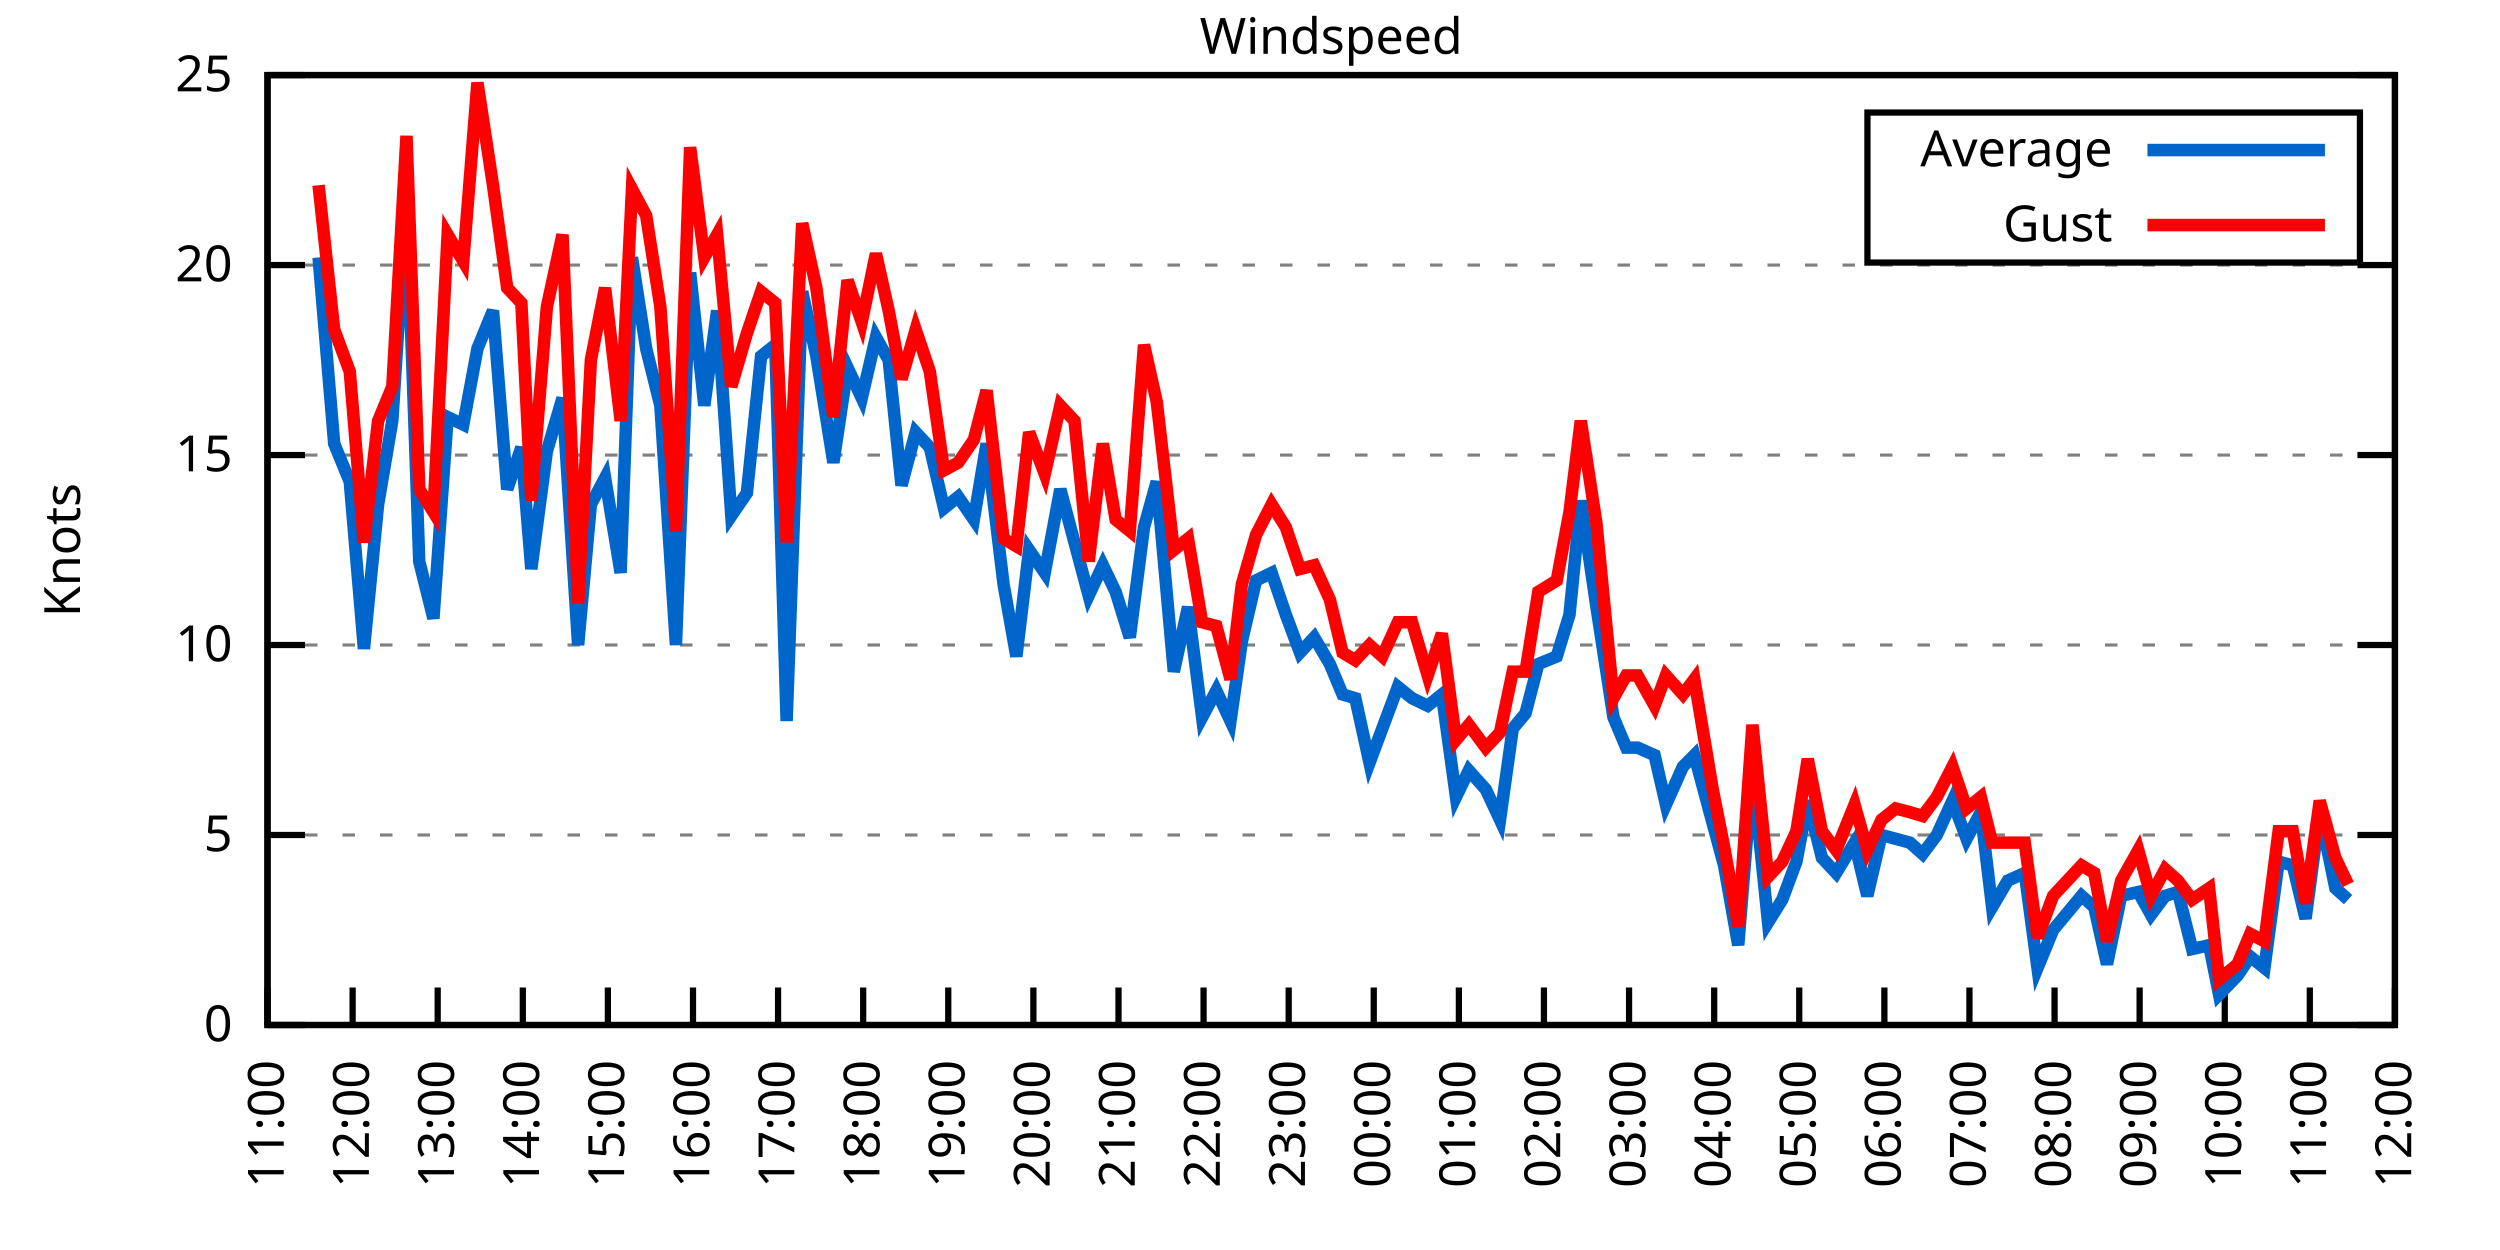
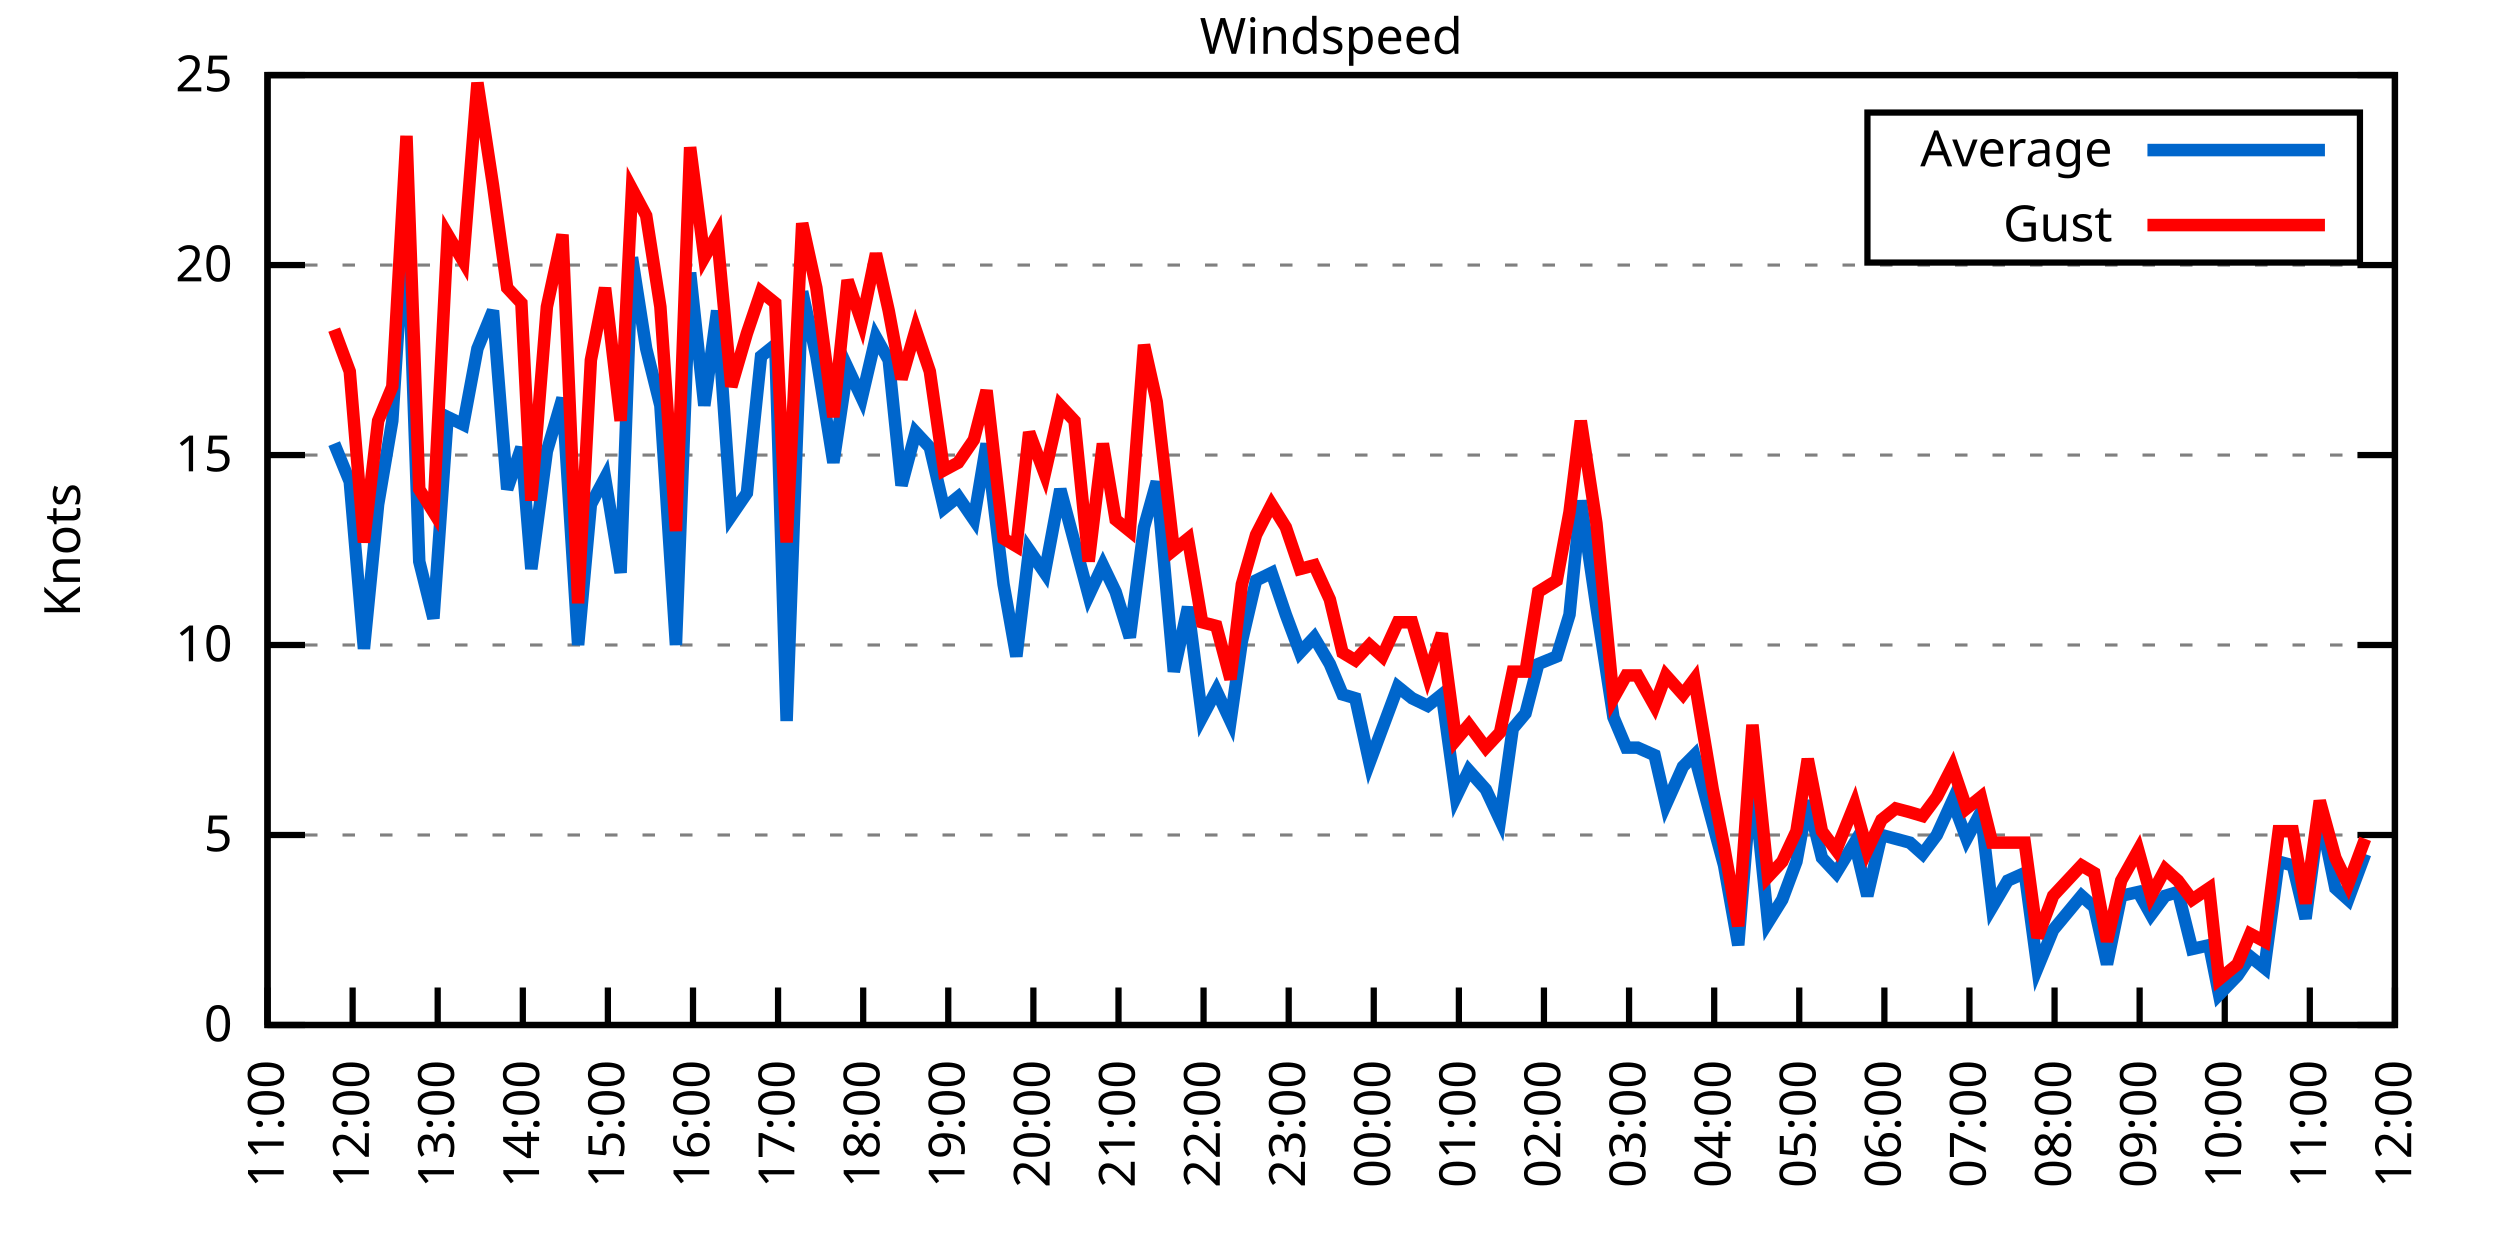
<svg xmlns="http://www.w3.org/2000/svg" xmlns:xlink="http://www.w3.org/1999/xlink" width="400" height="200" viewBox="0 0 400 200">
  <g id="gnuplot_canvas">
    <rect x="0" y="0" width="400" height="200" fill="none" />
    <defs>
      <circle id="gpDot" r="0.5" stroke-width="0.5" stroke="currentColor" />
      <path id="gpPt0" stroke-width="0.333" stroke="currentColor" d="M-1,0 h2 M0,-1 v2" />
      <path id="gpPt1" stroke-width="0.333" stroke="currentColor" d="M-1,-1 L1,1 M1,-1 L-1,1" />
      <path id="gpPt2" stroke-width="0.333" stroke="currentColor" d="M-1,0 L1,0 M0,-1 L0,1 M-1,-1 L1,1 M-1,1 L1,-1" />
      <rect id="gpPt3" stroke-width="0.333" stroke="currentColor" x="-1" y="-1" width="2" height="2" />
      <rect id="gpPt4" stroke-width="0.333" stroke="currentColor" fill="currentColor" x="-1" y="-1" width="2" height="2" />
      <circle id="gpPt5" stroke-width="0.333" stroke="currentColor" cx="0" cy="0" r="1" />
      <use xlink:href="#gpPt5" id="gpPt6" fill="currentColor" stroke="none" />
      <path id="gpPt7" stroke-width="0.333" stroke="currentColor" d="M0,-1.33 L-1.33,0.67 L1.33,0.67 z" />
      <use xlink:href="#gpPt7" id="gpPt8" fill="currentColor" stroke="none" />
      <use xlink:href="#gpPt7" id="gpPt9" stroke="currentColor" transform="rotate(180)" />
      <use xlink:href="#gpPt9" id="gpPt10" fill="currentColor" stroke="none" />
      <use xlink:href="#gpPt3" id="gpPt11" stroke="currentColor" transform="rotate(45)" />
      <use xlink:href="#gpPt11" id="gpPt12" fill="currentColor" stroke="none" />
      <path id="gpPt13" stroke-width="0.333" stroke="currentColor" d="M0,1.330 L1.265,0.411 L0.782,-1.067 L-0.782,-1.076 L-1.265,0.411 z" />
      <use xlink:href="#gpPt13" id="gpPt14" fill="currentColor" stroke="none" />
      <filter id="textbox" filterUnits="objectBoundingBox" x="0" y="0" height="1" width="1">
        <feFlood flood-color="white" flood-opacity="1" result="bgnd" />
        <feComposite in="SourceGraphic" in2="bgnd" operator="atop" />
      </filter>
      <filter id="greybox" filterUnits="objectBoundingBox" x="0" y="0" height="1" width="1">
        <feFlood flood-color="lightgrey" flood-opacity="1" result="grey" />
        <feComposite in="SourceGraphic" in2="grey" operator="atop" />
      </filter>
    </defs>
    <g fill="none" color="white" stroke="currentColor" stroke-width="1.00" stroke-linecap="butt" stroke-linejoin="miter">
</g>
    <g fill="none" color="black" stroke="currentColor" stroke-width="1.00" stroke-linecap="butt" stroke-linejoin="miter">
      <g stroke="none" shape-rendering="crispEdges">
        <polygon fill="rgb(255, 255, 255)" points="42.80,164.00 383.18,164.00 383.18,12.02 42.80,12.02 " />
      </g>
    </g>
    <g fill="none" color="black" stroke="currentColor" stroke-width="1.00" stroke-linecap="butt" stroke-linejoin="miter">
</g>
    <g fill="none" color="black" stroke="black" stroke-width="0.50" stroke-linecap="butt" stroke-linejoin="miter">
</g>
    <g fill="none" color="gray" stroke="currentColor" stroke-width="0.50" stroke-linecap="butt" stroke-linejoin="miter">
      <path stroke="gray" stroke-dasharray="2,4" class="gridline" d="M42.80,164.00 L383.19,164.00  " />
    </g>
    <g fill="none" color="gray" stroke="gray" stroke-width="1.00" stroke-linecap="butt" stroke-linejoin="miter">
</g>
    <g fill="none" color="black" stroke="currentColor" stroke-width="1.00" stroke-linecap="butt" stroke-linejoin="miter">
      <path stroke="black" d="M42.80,164.00 L48.80,164.00 M383.19,164.00 L377.19,164.00  " />
      <g transform="translate(37.20,166.60)" stroke="none" fill="black" font-family="Sans" font-size="8.00" text-anchor="end">
        <text>
          <tspan font-family="Sans"> 0</tspan>
        </text>
      </g>
    </g>
    <g fill="none" color="black" stroke="currentColor" stroke-width="1.00" stroke-linecap="butt" stroke-linejoin="miter">
</g>
    <g fill="none" color="black" stroke="black" stroke-width="0.50" stroke-linecap="butt" stroke-linejoin="miter">
</g>
    <g fill="none" color="gray" stroke="currentColor" stroke-width="0.50" stroke-linecap="butt" stroke-linejoin="miter">
      <path stroke="gray" stroke-dasharray="2,4" class="gridline" d="M42.80,133.60 L383.19,133.60  " />
    </g>
    <g fill="none" color="gray" stroke="gray" stroke-width="1.00" stroke-linecap="butt" stroke-linejoin="miter">
</g>
    <g fill="none" color="black" stroke="currentColor" stroke-width="1.00" stroke-linecap="butt" stroke-linejoin="miter">
      <path stroke="black" d="M42.80,133.60 L48.80,133.60 M383.19,133.60 L377.19,133.60  " />
      <g transform="translate(37.20,136.20)" stroke="none" fill="black" font-family="Sans" font-size="8.00" text-anchor="end">
        <text>
          <tspan font-family="Sans"> 5</tspan>
        </text>
      </g>
    </g>
    <g fill="none" color="black" stroke="currentColor" stroke-width="1.00" stroke-linecap="butt" stroke-linejoin="miter">
</g>
    <g fill="none" color="black" stroke="black" stroke-width="0.50" stroke-linecap="butt" stroke-linejoin="miter">
</g>
    <g fill="none" color="gray" stroke="currentColor" stroke-width="0.50" stroke-linecap="butt" stroke-linejoin="miter">
      <path stroke="gray" stroke-dasharray="2,4" class="gridline" d="M42.80,103.20 L383.19,103.20  " />
    </g>
    <g fill="none" color="gray" stroke="gray" stroke-width="1.00" stroke-linecap="butt" stroke-linejoin="miter">
</g>
    <g fill="none" color="black" stroke="currentColor" stroke-width="1.00" stroke-linecap="butt" stroke-linejoin="miter">
      <path stroke="black" d="M42.80,103.20 L48.80,103.20 M383.19,103.20 L377.19,103.20  " />
      <g transform="translate(37.20,105.80)" stroke="none" fill="black" font-family="Sans" font-size="8.00" text-anchor="end">
        <text>
          <tspan font-family="Sans"> 10</tspan>
        </text>
      </g>
    </g>
    <g fill="none" color="black" stroke="currentColor" stroke-width="1.00" stroke-linecap="butt" stroke-linejoin="miter">
</g>
    <g fill="none" color="black" stroke="black" stroke-width="0.50" stroke-linecap="butt" stroke-linejoin="miter">
</g>
    <g fill="none" color="gray" stroke="currentColor" stroke-width="0.50" stroke-linecap="butt" stroke-linejoin="miter">
      <path stroke="gray" stroke-dasharray="2,4" class="gridline" d="M42.80,72.81 L383.19,72.81  " />
    </g>
    <g fill="none" color="gray" stroke="gray" stroke-width="1.00" stroke-linecap="butt" stroke-linejoin="miter">
</g>
    <g fill="none" color="black" stroke="currentColor" stroke-width="1.00" stroke-linecap="butt" stroke-linejoin="miter">
      <path stroke="black" d="M42.80,72.81 L48.80,72.81 M383.19,72.81 L377.19,72.81  " />
      <g transform="translate(37.20,75.41)" stroke="none" fill="black" font-family="Sans" font-size="8.00" text-anchor="end">
        <text>
          <tspan font-family="Sans"> 15</tspan>
        </text>
      </g>
    </g>
    <g fill="none" color="black" stroke="currentColor" stroke-width="1.00" stroke-linecap="butt" stroke-linejoin="miter">
</g>
    <g fill="none" color="black" stroke="black" stroke-width="0.50" stroke-linecap="butt" stroke-linejoin="miter">
</g>
    <g fill="none" color="gray" stroke="currentColor" stroke-width="0.50" stroke-linecap="butt" stroke-linejoin="miter">
      <path stroke="gray" stroke-dasharray="2,4" class="gridline" d="M42.80,42.41 L383.19,42.41  " />
    </g>
    <g fill="none" color="gray" stroke="gray" stroke-width="1.00" stroke-linecap="butt" stroke-linejoin="miter">
</g>
    <g fill="none" color="black" stroke="currentColor" stroke-width="1.00" stroke-linecap="butt" stroke-linejoin="miter">
      <path stroke="black" d="M42.80,42.41 L48.80,42.41 M383.19,42.41 L377.19,42.41  " />
      <g transform="translate(37.20,45.01)" stroke="none" fill="black" font-family="Sans" font-size="8.00" text-anchor="end">
        <text>
          <tspan font-family="Sans"> 20</tspan>
        </text>
      </g>
    </g>
    <g fill="none" color="black" stroke="currentColor" stroke-width="1.00" stroke-linecap="butt" stroke-linejoin="miter">
</g>
    <g fill="none" color="black" stroke="black" stroke-width="0.50" stroke-linecap="butt" stroke-linejoin="miter">
</g>
    <g fill="none" color="gray" stroke="currentColor" stroke-width="0.50" stroke-linecap="butt" stroke-linejoin="miter">
      <path stroke="gray" stroke-dasharray="2,4" class="gridline" d="M42.80,12.01 L383.19,12.01  " />
    </g>
    <g fill="none" color="gray" stroke="gray" stroke-width="1.00" stroke-linecap="butt" stroke-linejoin="miter">
</g>
    <g fill="none" color="black" stroke="currentColor" stroke-width="1.00" stroke-linecap="butt" stroke-linejoin="miter">
      <path stroke="black" d="M42.80,12.01 L48.80,12.01 M383.19,12.01 L377.19,12.01  " />
      <g transform="translate(37.20,14.61)" stroke="none" fill="black" font-family="Sans" font-size="8.00" text-anchor="end">
        <text>
          <tspan font-family="Sans"> 25</tspan>
        </text>
      </g>
    </g>
    <g fill="none" color="black" stroke="currentColor" stroke-width="1.00" stroke-linecap="butt" stroke-linejoin="miter">
      <path stroke="black" d="M42.80,164.00 L42.80,158.00  " />
      <g transform="translate(45.40,169.60) rotate(270.00)" stroke="none" fill="black" font-family="Sans" font-size="8.00" text-anchor="end">
        <text>
          <tspan font-family="Sans">11:00</tspan>
        </text>
      </g>
    </g>
    <g fill="none" color="black" stroke="currentColor" stroke-width="1.00" stroke-linecap="butt" stroke-linejoin="miter">
      <path stroke="black" d="M56.42,164.00 L56.42,158.00  " />
      <g transform="translate(59.02,169.60) rotate(270.00)" stroke="none" fill="black" font-family="Sans" font-size="8.00" text-anchor="end">
        <text>
          <tspan font-family="Sans">12:00</tspan>
        </text>
      </g>
    </g>
    <g fill="none" color="black" stroke="currentColor" stroke-width="1.00" stroke-linecap="butt" stroke-linejoin="miter">
      <path stroke="black" d="M70.03,164.00 L70.03,158.00  " />
      <g transform="translate(72.63,169.60) rotate(270.00)" stroke="none" fill="black" font-family="Sans" font-size="8.00" text-anchor="end">
        <text>
          <tspan font-family="Sans">13:00</tspan>
        </text>
      </g>
    </g>
    <g fill="none" color="black" stroke="currentColor" stroke-width="1.00" stroke-linecap="butt" stroke-linejoin="miter">
      <path stroke="black" d="M83.65,164.00 L83.65,158.00  " />
      <g transform="translate(86.25,169.60) rotate(270.00)" stroke="none" fill="black" font-family="Sans" font-size="8.00" text-anchor="end">
        <text>
          <tspan font-family="Sans">14:00</tspan>
        </text>
      </g>
    </g>
    <g fill="none" color="black" stroke="currentColor" stroke-width="1.00" stroke-linecap="butt" stroke-linejoin="miter">
      <path stroke="black" d="M97.26,164.00 L97.26,158.00  " />
      <g transform="translate(99.86,169.60) rotate(270.00)" stroke="none" fill="black" font-family="Sans" font-size="8.00" text-anchor="end">
        <text>
          <tspan font-family="Sans">15:00</tspan>
        </text>
      </g>
    </g>
    <g fill="none" color="black" stroke="currentColor" stroke-width="1.00" stroke-linecap="butt" stroke-linejoin="miter">
      <path stroke="black" d="M110.88,164.00 L110.88,158.00  " />
      <g transform="translate(113.48,169.60) rotate(270.00)" stroke="none" fill="black" font-family="Sans" font-size="8.00" text-anchor="end">
        <text>
          <tspan font-family="Sans">16:00</tspan>
        </text>
      </g>
    </g>
    <g fill="none" color="black" stroke="currentColor" stroke-width="1.00" stroke-linecap="butt" stroke-linejoin="miter">
      <path stroke="black" d="M124.49,164.00 L124.49,158.00  " />
      <g transform="translate(127.09,169.60) rotate(270.00)" stroke="none" fill="black" font-family="Sans" font-size="8.00" text-anchor="end">
        <text>
          <tspan font-family="Sans">17:00</tspan>
        </text>
      </g>
    </g>
    <g fill="none" color="black" stroke="currentColor" stroke-width="1.00" stroke-linecap="butt" stroke-linejoin="miter">
      <path stroke="black" d="M138.11,164.00 L138.11,158.00  " />
      <g transform="translate(140.71,169.60) rotate(270.00)" stroke="none" fill="black" font-family="Sans" font-size="8.00" text-anchor="end">
        <text>
          <tspan font-family="Sans">18:00</tspan>
        </text>
      </g>
    </g>
    <g fill="none" color="black" stroke="currentColor" stroke-width="1.00" stroke-linecap="butt" stroke-linejoin="miter">
      <path stroke="black" d="M151.72,164.00 L151.72,158.00  " />
      <g transform="translate(154.32,169.60) rotate(270.00)" stroke="none" fill="black" font-family="Sans" font-size="8.00" text-anchor="end">
        <text>
          <tspan font-family="Sans">19:00</tspan>
        </text>
      </g>
    </g>
    <g fill="none" color="black" stroke="currentColor" stroke-width="1.00" stroke-linecap="butt" stroke-linejoin="miter">
      <path stroke="black" d="M165.34,164.00 L165.34,158.00  " />
      <g transform="translate(167.94,169.60) rotate(270.00)" stroke="none" fill="black" font-family="Sans" font-size="8.00" text-anchor="end">
        <text>
          <tspan font-family="Sans">20:00</tspan>
        </text>
      </g>
    </g>
    <g fill="none" color="black" stroke="currentColor" stroke-width="1.00" stroke-linecap="butt" stroke-linejoin="miter">
      <path stroke="black" d="M178.96,164.00 L178.96,158.00  " />
      <g transform="translate(181.56,169.60) rotate(270.00)" stroke="none" fill="black" font-family="Sans" font-size="8.00" text-anchor="end">
        <text>
          <tspan font-family="Sans">21:00</tspan>
        </text>
      </g>
    </g>
    <g fill="none" color="black" stroke="currentColor" stroke-width="1.00" stroke-linecap="butt" stroke-linejoin="miter">
      <path stroke="black" d="M192.57,164.00 L192.57,158.00  " />
      <g transform="translate(195.17,169.60) rotate(270.00)" stroke="none" fill="black" font-family="Sans" font-size="8.00" text-anchor="end">
        <text>
          <tspan font-family="Sans">22:00</tspan>
        </text>
      </g>
    </g>
    <g fill="none" color="black" stroke="currentColor" stroke-width="1.00" stroke-linecap="butt" stroke-linejoin="miter">
      <path stroke="black" d="M206.19,164.00 L206.19,158.00  " />
      <g transform="translate(208.79,169.60) rotate(270.00)" stroke="none" fill="black" font-family="Sans" font-size="8.00" text-anchor="end">
        <text>
          <tspan font-family="Sans">23:00</tspan>
        </text>
      </g>
    </g>
    <g fill="none" color="black" stroke="currentColor" stroke-width="1.00" stroke-linecap="butt" stroke-linejoin="miter">
      <path stroke="black" d="M219.80,164.00 L219.80,158.00  " />
      <g transform="translate(222.40,169.60) rotate(270.00)" stroke="none" fill="black" font-family="Sans" font-size="8.00" text-anchor="end">
        <text>
          <tspan font-family="Sans">00:00</tspan>
        </text>
      </g>
    </g>
    <g fill="none" color="black" stroke="currentColor" stroke-width="1.00" stroke-linecap="butt" stroke-linejoin="miter">
      <path stroke="black" d="M233.42,164.00 L233.42,158.00  " />
      <g transform="translate(236.02,169.60) rotate(270.00)" stroke="none" fill="black" font-family="Sans" font-size="8.00" text-anchor="end">
        <text>
          <tspan font-family="Sans">01:00</tspan>
        </text>
      </g>
    </g>
    <g fill="none" color="black" stroke="currentColor" stroke-width="1.00" stroke-linecap="butt" stroke-linejoin="miter">
      <path stroke="black" d="M247.03,164.00 L247.03,158.00  " />
      <g transform="translate(249.63,169.60) rotate(270.00)" stroke="none" fill="black" font-family="Sans" font-size="8.00" text-anchor="end">
        <text>
          <tspan font-family="Sans">02:00</tspan>
        </text>
      </g>
    </g>
    <g fill="none" color="black" stroke="currentColor" stroke-width="1.00" stroke-linecap="butt" stroke-linejoin="miter">
      <path stroke="black" d="M260.65,164.00 L260.65,158.00  " />
      <g transform="translate(263.25,169.60) rotate(270.00)" stroke="none" fill="black" font-family="Sans" font-size="8.00" text-anchor="end">
        <text>
          <tspan font-family="Sans">03:00</tspan>
        </text>
      </g>
    </g>
    <g fill="none" color="black" stroke="currentColor" stroke-width="1.00" stroke-linecap="butt" stroke-linejoin="miter">
      <path stroke="black" d="M274.27,164.00 L274.27,158.00  " />
      <g transform="translate(276.87,169.60) rotate(270.00)" stroke="none" fill="black" font-family="Sans" font-size="8.00" text-anchor="end">
        <text>
          <tspan font-family="Sans">04:00</tspan>
        </text>
      </g>
    </g>
    <g fill="none" color="black" stroke="currentColor" stroke-width="1.00" stroke-linecap="butt" stroke-linejoin="miter">
      <path stroke="black" d="M287.88,164.00 L287.88,158.00  " />
      <g transform="translate(290.48,169.60) rotate(270.00)" stroke="none" fill="black" font-family="Sans" font-size="8.00" text-anchor="end">
        <text>
          <tspan font-family="Sans">05:00</tspan>
        </text>
      </g>
    </g>
    <g fill="none" color="black" stroke="currentColor" stroke-width="1.00" stroke-linecap="butt" stroke-linejoin="miter">
      <path stroke="black" d="M301.50,164.00 L301.50,158.00  " />
      <g transform="translate(304.10,169.60) rotate(270.00)" stroke="none" fill="black" font-family="Sans" font-size="8.00" text-anchor="end">
        <text>
          <tspan font-family="Sans">06:00</tspan>
        </text>
      </g>
    </g>
    <g fill="none" color="black" stroke="currentColor" stroke-width="1.00" stroke-linecap="butt" stroke-linejoin="miter">
      <path stroke="black" d="M315.11,164.00 L315.11,158.00  " />
      <g transform="translate(317.71,169.60) rotate(270.00)" stroke="none" fill="black" font-family="Sans" font-size="8.00" text-anchor="end">
        <text>
          <tspan font-family="Sans">07:00</tspan>
        </text>
      </g>
    </g>
    <g fill="none" color="black" stroke="currentColor" stroke-width="1.00" stroke-linecap="butt" stroke-linejoin="miter">
      <path stroke="black" d="M328.73,164.00 L328.73,158.00  " />
      <g transform="translate(331.33,169.60) rotate(270.00)" stroke="none" fill="black" font-family="Sans" font-size="8.00" text-anchor="end">
        <text>
          <tspan font-family="Sans">08:00</tspan>
        </text>
      </g>
    </g>
    <g fill="none" color="black" stroke="currentColor" stroke-width="1.00" stroke-linecap="butt" stroke-linejoin="miter">
      <path stroke="black" d="M342.34,164.00 L342.34,158.00  " />
      <g transform="translate(344.94,169.60) rotate(270.00)" stroke="none" fill="black" font-family="Sans" font-size="8.00" text-anchor="end">
        <text>
          <tspan font-family="Sans">09:00</tspan>
        </text>
      </g>
    </g>
    <g fill="none" color="black" stroke="currentColor" stroke-width="1.00" stroke-linecap="butt" stroke-linejoin="miter">
      <path stroke="black" d="M355.96,164.00 L355.96,158.00  " />
      <g transform="translate(358.56,169.60) rotate(270.00)" stroke="none" fill="black" font-family="Sans" font-size="8.00" text-anchor="end">
        <text>
          <tspan font-family="Sans">10:00</tspan>
        </text>
      </g>
    </g>
    <g fill="none" color="black" stroke="currentColor" stroke-width="1.00" stroke-linecap="butt" stroke-linejoin="miter">
      <path stroke="black" d="M369.57,164.00 L369.57,158.00  " />
      <g transform="translate(372.17,169.60) rotate(270.00)" stroke="none" fill="black" font-family="Sans" font-size="8.00" text-anchor="end">
        <text>
          <tspan font-family="Sans">11:00</tspan>
        </text>
      </g>
    </g>
    <g fill="none" color="black" stroke="currentColor" stroke-width="1.00" stroke-linecap="butt" stroke-linejoin="miter">
      <path stroke="black" d="M383.19,164.00 L383.19,158.00  " />
      <g transform="translate(385.79,169.60) rotate(270.00)" stroke="none" fill="black" font-family="Sans" font-size="8.00" text-anchor="end">
        <text>
          <tspan font-family="Sans">12:00</tspan>
        </text>
      </g>
    </g>
    <g fill="none" color="black" stroke="currentColor" stroke-width="1.00" stroke-linecap="butt" stroke-linejoin="miter">
</g>
    <g fill="none" color="black" stroke="currentColor" stroke-width="1.00" stroke-linecap="butt" stroke-linejoin="miter">
      <path stroke="black" d="M42.80,12.01 L42.80,164.00 L383.19,164.00 L383.19,12.01 L42.80,12.01 Z  " />
    </g>
    <g fill="none" color="black" stroke="currentColor" stroke-width="1.00" stroke-linecap="butt" stroke-linejoin="miter">
</g>
    <g fill="none" color="black" stroke="currentColor" stroke-width="1.00" stroke-linecap="butt" stroke-linejoin="miter">
      <path stroke="black" d="M298.79,42.01 L298.79,18.01 L377.59,18.01 L377.59,42.01 L298.79,42.01 Z  " />
    </g>
    <g id="Windspeed_plot_1">
      <g fill="none" color="white" stroke="black" stroke-width="2.00" stroke-linecap="butt" stroke-linejoin="miter">
</g>
      <g fill="none" color="black" stroke="currentColor" stroke-width="2.00" stroke-linecap="butt" stroke-linejoin="miter">
        <g transform="translate(337.99,26.61)" stroke="none" fill="black" font-family="Sans" font-size="8.00" text-anchor="end">
          <text>
            <tspan font-family="Sans">Average</tspan>
          </text>
        </g>
      </g>
      <g fill="none" color="black" stroke="currentColor" stroke-width="2.00" stroke-linecap="butt" stroke-linejoin="miter">
-         <path stroke="rgb(  0, 102, 204)" d="M343.59,24.01 L371.99,24.01 M50.97,41.19 L53.47,70.98 L55.96,77.06 L58.23,103.81 L60.50,80.71 L62.77,67.33   L65.04,32.07 L67.08,89.83 L69.35,98.95 L71.62,66.73 L74.12,67.94 L76.39,55.78 L78.88,49.70 L81.15,78.28   L83.42,71.59 L85.01,91.04 L87.50,72.20 L90.00,63.69 L92.50,103.20 L94.54,80.71 L96.81,76.45 L99.30,91.65   L101.12,41.19 L103.39,55.78 L105.66,64.90 L108.15,103.20 L110.42,43.62 L112.69,64.90 L114.74,49.70 L117.01,82.53   L119.50,78.89 L121.77,57.00 L124.04,55.18 L125.86,115.36 L128.35,46.66 L130.62,57.00 L133.34,74.02 L135.61,58.82   L137.88,63.69 L140.15,53.96 L142.19,57.61 L144.24,77.67 L146.51,69.16 L148.77,71.59 L151.04,81.32 L153.31,79.49   L155.81,83.14 L157.85,70.98 L160.57,93.48 L162.62,105.03 L164.66,88.00 L167.16,91.65 L169.65,78.28 L171.92,86.79   L174.19,95.30 L176.46,90.44 L178.50,94.69 L180.77,101.99 L183.04,84.36 L185.08,77.06 L187.81,107.46 L190.08,97.12   L192.34,114.76 L194.61,110.50 L196.88,115.36 L198.70,102.60 L200.97,92.87 L203.46,91.65 L205.73,98.34 L208.00,104.42   L210.27,101.99 L212.77,106.24 L214.81,111.11 L216.85,111.72 L219.12,122.05 L221.16,116.58 L223.66,109.89 L225.93,111.72   L228.43,112.93 L230.70,111.11 L232.96,127.52 L235.01,123.27 L237.73,126.31 L240.00,131.17 L242.04,116.58 L244.08,114.15   L246.13,106.24 L249.08,105.03 L251.12,98.34 L252.93,80.10 L255.43,97.12 L258.15,114.76 L260.20,119.62 L262.01,119.62   L264.73,120.83 L266.55,128.74 L269.27,122.66 L271.09,120.83 L274.04,131.78 L275.85,138.47 L278.12,151.23 L280.39,123.27   L282.89,147.59 L285.16,143.94 L287.43,137.86 L289.24,128.13 L291.51,137.25 L293.78,139.68 L296.73,134.82 L298.77,143.33   L301.04,133.60 L303.31,134.21 L305.58,134.82 L307.62,136.64 L309.89,133.60 L312.39,128.13 L314.66,134.21 L316.93,129.95   L318.74,145.15 L321.24,140.90 L323.96,139.68 L326.00,154.88 L328.50,148.80 L333.04,143.33 L335.08,145.15 L337.12,154.27   L339.39,143.33 L342.12,142.72 L344.16,146.37 L346.43,143.33 L348.47,142.72 L350.74,151.84 L353.46,151.23 L355.05,159.14   L358.00,156.10 L360.04,153.06 L362.31,154.88 L364.58,137.86 L366.85,138.47 L368.89,146.98 L371.16,129.95 L373.66,142.11   L375.70,143.94  " />
+         <path stroke="rgb(  0, 102, 204)" d="M343.59,24.01 L371.99,24.01 M53.47,70.98 L55.96,77.06 L58.23,103.81 L60.50,80.71 L62.77,67.33 L65.04,32.07   L67.08,89.83 L69.35,98.95 L71.62,66.73 L74.12,67.94 L76.39,55.78 L78.88,49.70 L81.15,78.28 L83.42,71.59   L85.01,91.04 L87.50,72.20 L90.00,63.69 L92.50,103.20 L94.54,80.71 L96.81,76.45 L99.30,91.65 L101.12,41.19   L103.39,55.78 L105.66,64.90 L108.15,103.20 L110.42,43.62 L112.69,64.90 L114.74,49.70 L117.01,82.53 L119.50,78.89   L121.77,57.00 L124.04,55.18 L125.86,115.36 L128.35,46.66 L130.62,57.00 L133.34,74.02 L135.61,58.82 L137.88,63.69   L140.15,53.96 L142.19,57.61 L144.24,77.67 L146.51,69.16 L148.77,71.59 L151.04,81.32 L153.31,79.49 L155.81,83.14   L157.85,70.98 L160.57,93.48 L162.62,105.03 L164.66,88.00 L167.16,91.65 L169.65,78.28 L171.92,86.79 L174.19,95.30   L176.46,90.44 L178.50,94.69 L180.77,101.99 L183.04,84.36 L185.08,77.06 L187.81,107.46 L190.08,97.12 L192.34,114.76   L194.61,110.50 L196.88,115.36 L198.70,102.60 L200.97,92.87 L203.46,91.65 L205.73,98.34 L208.00,104.42 L210.27,101.99   L212.77,106.24 L214.81,111.11 L216.85,111.72 L219.12,122.05 L221.16,116.58 L223.66,109.89 L225.93,111.72 L228.43,112.93   L230.70,111.11 L232.96,127.52 L235.01,123.27 L237.73,126.31 L240.00,131.17 L242.04,116.58 L244.08,114.15 L246.13,106.24   L249.08,105.03 L251.12,98.34 L252.93,80.10 L255.43,97.12 L258.15,114.76 L260.20,119.62 L262.01,119.62 L264.73,120.83   L266.55,128.74 L269.27,122.66 L271.09,120.83 L274.04,131.78 L275.85,138.47 L278.12,151.23 L280.39,123.27 L282.89,147.59   L285.16,143.94 L287.43,137.86 L289.24,128.13 L291.51,137.25 L293.78,139.68 L296.73,134.82 L298.77,143.33 L301.04,133.60   L303.31,134.21 L305.58,134.82 L307.62,136.64 L309.89,133.60 L312.39,128.13 L314.66,134.21 L316.93,129.95 L318.74,145.15   L321.24,140.90 L323.96,139.68 L326.00,154.88 L328.50,148.80 L333.04,143.33 L335.08,145.15 L337.12,154.27 L339.39,143.33   L342.12,142.72 L344.16,146.37 L346.43,143.33 L348.47,142.72 L350.74,151.84 L353.46,151.23 L355.05,159.14 L358.00,156.10   L360.04,153.06 L362.31,154.88 L364.58,137.86 L366.85,138.47 L368.89,146.98 L371.16,129.95 L373.66,142.11 L375.70,143.94   L378.42,136.64  " />
      </g>
    </g>
    <g id="Windspeed_plot_2">
      <g fill="none" color="black" stroke="currentColor" stroke-width="2.00" stroke-linecap="butt" stroke-linejoin="miter">
        <g transform="translate(337.99,38.61)" stroke="none" fill="black" font-family="Sans" font-size="8.00" text-anchor="end">
          <text>
            <tspan font-family="Sans">Gust</tspan>
          </text>
        </g>
      </g>
      <g fill="none" color="black" stroke="currentColor" stroke-width="2.00" stroke-linecap="butt" stroke-linejoin="miter">
-         <path stroke="rgb(255,   0,   0)" d="M343.59,36.01 L371.99,36.01 M50.97,29.64 L53.47,52.74 L55.96,59.43 L58.23,86.79 L60.50,67.33 L62.77,61.86   L65.04,21.74 L67.08,78.28 L69.35,81.93 L71.62,37.54 L74.12,41.80 L76.39,13.23 L78.88,29.64 L81.15,46.06   L83.42,48.49 L85.01,80.10 L87.50,49.10 L90.00,37.54 L92.50,96.52 L94.54,57.61 L96.81,46.06 L99.30,67.33   L101.12,30.25 L103.39,34.50 L105.66,49.10 L108.15,84.97 L110.42,23.56 L112.69,41.19 L114.74,37.54 L117.01,61.86   L119.50,53.35 L121.77,46.66 L124.04,48.49 L125.86,86.79 L128.35,35.72 L130.62,46.06 L133.34,66.73 L135.61,44.84   L137.88,51.53 L140.15,40.58 L142.19,49.70 L144.24,60.65 L146.51,52.74 L148.77,59.43 L151.04,75.24 L153.31,74.02   L155.81,70.37 L157.85,62.47 L160.57,86.18 L162.62,87.40 L164.66,69.16 L167.16,75.85 L169.65,64.90 L171.92,67.33   L174.19,89.83 L176.46,70.98 L178.50,83.14 L180.77,84.97 L183.04,55.18 L185.08,64.29 L187.81,88.00 L190.08,86.18   L192.34,99.56 L194.61,100.16 L196.88,108.68 L198.70,93.48 L200.97,85.57 L203.46,80.71 L205.73,84.36 L208.00,91.04   L210.27,90.44 L212.77,95.91 L214.81,104.42 L216.85,105.64 L219.12,103.20 L221.16,105.03 L223.66,99.56 L225.93,99.56   L228.43,108.07 L230.70,101.38 L232.96,118.40 L235.01,115.97 L237.73,119.62 L240.00,117.19 L242.04,107.46 L244.08,107.46   L246.13,94.69 L249.08,92.87 L251.12,81.93 L252.93,67.33 L255.43,83.75 L258.15,111.72 L260.20,108.07 L262.01,108.07   L264.73,112.93 L266.55,108.07 L269.27,111.11 L271.09,108.68 L274.04,126.31 L275.85,135.43 L278.12,148.19 L280.39,115.97   L282.89,140.29 L285.16,137.86 L287.43,132.99 L289.24,121.44 L291.51,132.99 L293.78,136.03 L296.73,128.74 L298.77,136.03   L301.04,131.17 L303.31,129.35 L305.58,129.95 L307.62,130.56 L309.89,127.52 L312.39,122.66 L314.66,129.35 L316.93,127.52   L318.74,134.82 L321.24,134.82 L323.96,134.82 L326.00,150.02 L328.50,143.33 L333.04,138.47 L335.08,139.68 L337.12,150.62   L339.39,140.90 L342.12,136.03 L344.16,143.33 L346.43,139.07 L348.47,140.90 L350.74,143.94 L353.46,142.11 L355.05,156.70   L358.00,154.27 L360.04,149.41 L362.31,150.62 L364.58,132.99 L366.85,132.99 L368.89,144.55 L371.16,128.13 L373.66,137.25   L375.70,141.51  " />
+         <path stroke="rgb(255,   0,   0)" d="M343.59,36.01 L371.99,36.01 M53.47,52.74 L55.96,59.43 L58.23,86.79 L60.50,67.33 L62.77,61.86 L65.04,21.74   L67.08,78.28 L69.35,81.93 L71.62,37.54 L74.12,41.80 L76.39,13.23 L78.88,29.64 L81.15,46.06 L83.42,48.49   L85.01,80.10 L87.50,49.10 L90.00,37.54 L92.50,96.52 L94.54,57.61 L96.81,46.06 L99.30,67.33 L101.12,30.25   L103.39,34.50 L105.66,49.10 L108.15,84.97 L110.42,23.56 L112.69,41.19 L114.74,37.54 L117.01,61.86 L119.50,53.35   L121.77,46.66 L124.04,48.49 L125.86,86.79 L128.35,35.72 L130.62,46.06 L133.34,66.73 L135.61,44.84 L137.88,51.53   L140.15,40.58 L142.19,49.70 L144.24,60.65 L146.51,52.74 L148.77,59.43 L151.04,75.24 L153.31,74.02 L155.81,70.37   L157.85,62.47 L160.57,86.18 L162.62,87.40 L164.66,69.16 L167.16,75.85 L169.65,64.90 L171.92,67.33 L174.19,89.83   L176.46,70.98 L178.50,83.14 L180.77,84.97 L183.04,55.18 L185.08,64.29 L187.81,88.00 L190.08,86.18 L192.34,99.56   L194.61,100.16 L196.88,108.68 L198.70,93.48 L200.97,85.57 L203.46,80.71 L205.73,84.36 L208.00,91.04 L210.27,90.44   L212.77,95.91 L214.81,104.42 L216.85,105.64 L219.12,103.20 L221.16,105.03 L223.66,99.56 L225.93,99.56 L228.43,108.07   L230.70,101.38 L232.96,118.40 L235.01,115.97 L237.73,119.62 L240.00,117.19 L242.04,107.46 L244.08,107.46 L246.13,94.69   L249.08,92.87 L251.12,81.93 L252.93,67.33 L255.43,83.75 L258.15,111.72 L260.20,108.07 L262.01,108.07 L264.73,112.93   L266.55,108.07 L269.27,111.11 L271.09,108.68 L274.04,126.31 L275.85,135.43 L278.12,148.19 L280.39,115.97 L282.89,140.29   L285.16,137.86 L287.43,132.99 L289.24,121.44 L291.51,132.99 L293.78,136.03 L296.73,128.74 L298.77,136.03 L301.04,131.17   L303.31,129.35 L305.58,129.95 L307.62,130.56 L309.89,127.52 L312.39,122.66 L314.66,129.35 L316.93,127.52 L318.74,134.82   L321.24,134.82 L323.96,134.82 L326.00,150.02 L328.50,143.33 L333.04,138.47 L335.08,139.68 L337.12,150.62 L339.39,140.90   L342.12,136.03 L344.16,143.33 L346.43,139.07 L348.47,140.90 L350.74,143.94 L353.46,142.11 L355.05,156.70 L358.00,154.27   L360.04,149.41 L362.31,150.62 L364.58,132.99 L366.85,132.99 L368.89,144.55 L371.16,128.13 L373.66,137.25 L375.70,141.51   L378.42,134.21  " />
      </g>
    </g>
    <g fill="none" color="black" stroke="currentColor" stroke-width="2.00" stroke-linecap="butt" stroke-linejoin="miter">
</g>
    <g fill="none" color="black" stroke="black" stroke-width="1.00" stroke-linecap="butt" stroke-linejoin="miter">
</g>
    <g fill="none" color="black" stroke="currentColor" stroke-width="1.00" stroke-linecap="butt" stroke-linejoin="miter">
      <path stroke="black" d="M42.80,12.01 L42.80,164.00 L383.19,164.00 L383.19,12.01 L42.80,12.01 Z  " />
      <g transform="translate(12.80,88.01) rotate(270.00)" stroke="none" fill="black" font-family="Sans" font-size="8.00" text-anchor="middle">
        <text>
          <tspan font-family="Sans">Knots</tspan>
        </text>
      </g>
    </g>
    <g fill="none" color="black" stroke="currentColor" stroke-width="1.00" stroke-linecap="butt" stroke-linejoin="miter">
</g>
    <g fill="none" color="black" stroke="currentColor" stroke-width="1.00" stroke-linecap="butt" stroke-linejoin="miter">
      <g transform="translate(212.99,8.61)" stroke="none" fill="black" font-family="Sans" font-size="8.00" text-anchor="middle">
        <text>
          <tspan font-family="Sans">Windspeed</tspan>
        </text>
      </g>
    </g>
    <g fill="none" color="black" stroke="currentColor" stroke-width="1.00" stroke-linecap="butt" stroke-linejoin="miter">
</g>
  </g>
</svg>
